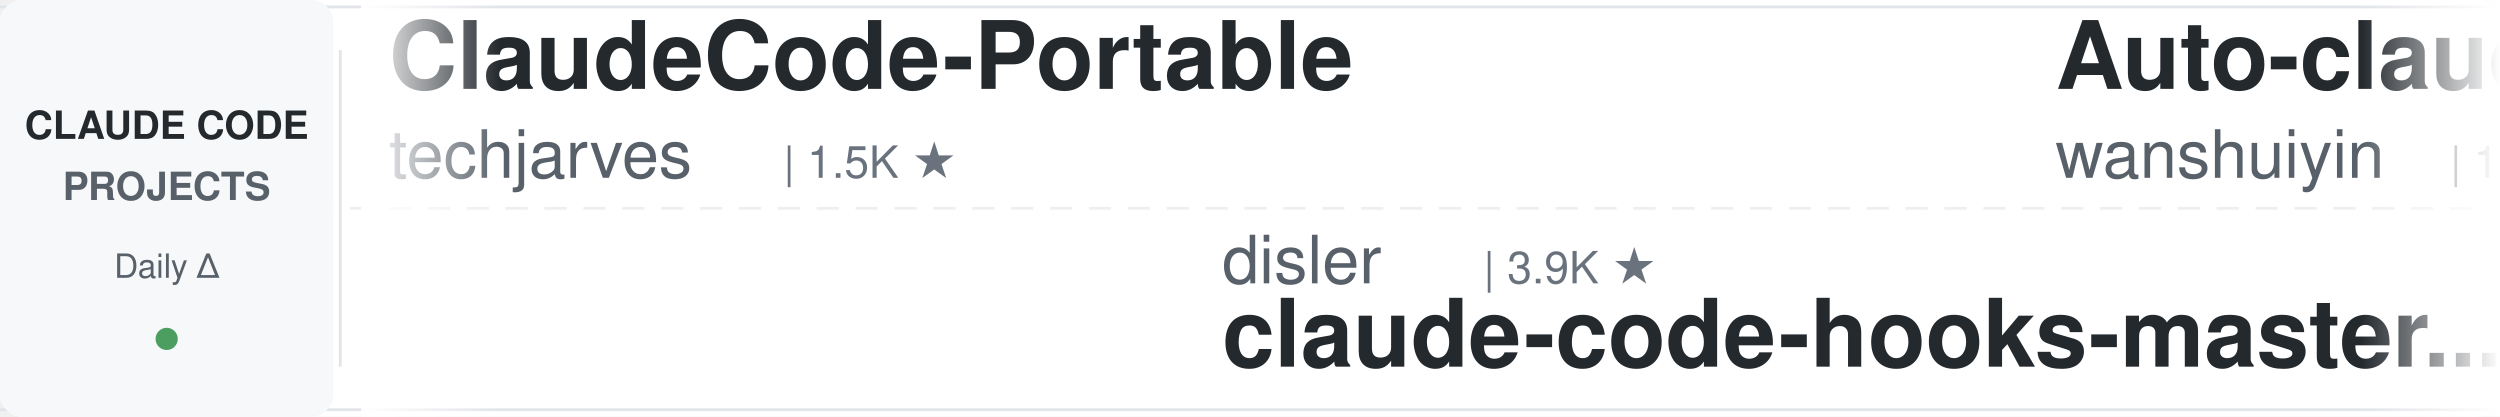
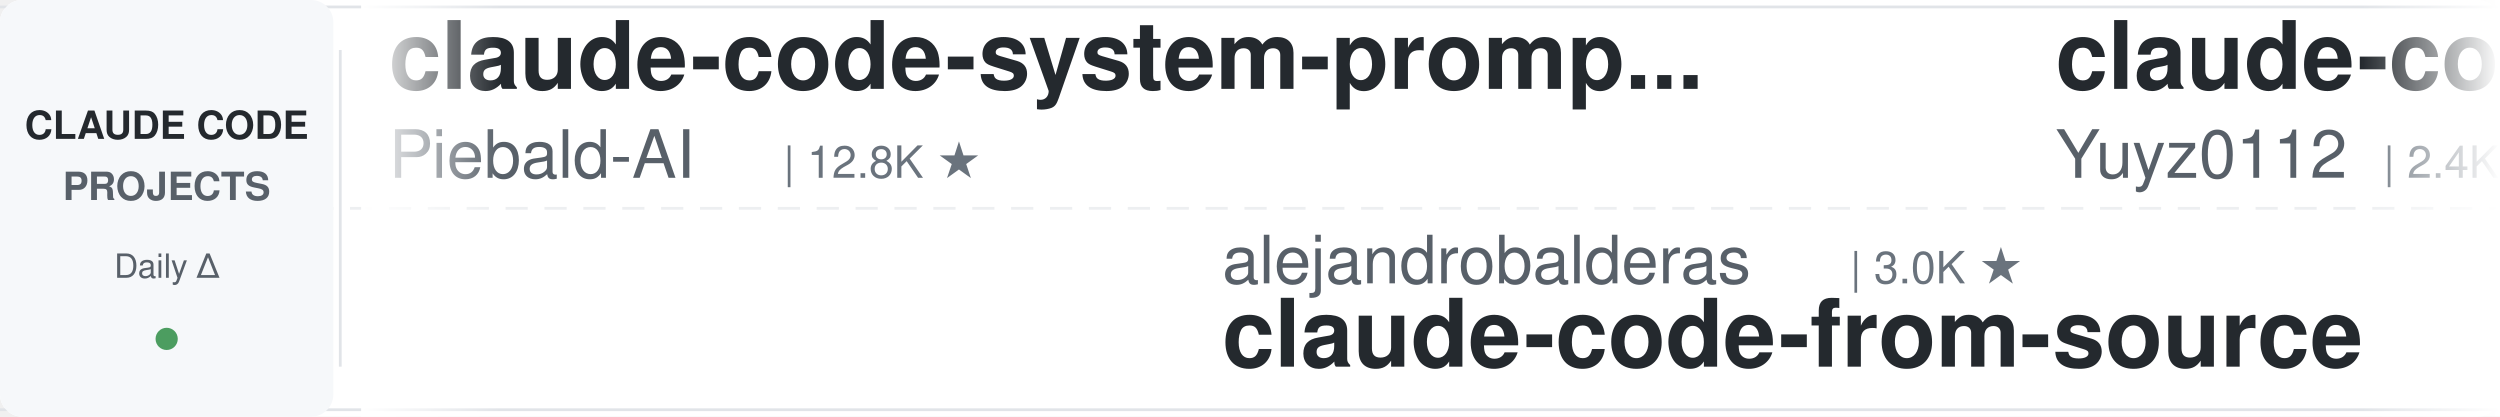
<svg xmlns="http://www.w3.org/2000/svg" width="900" height="150">
  <defs>
    <linearGradient id="leftFade" x1="0%" y1="0%" x2="100%" y2="0%">
      <stop offset="0%" style="stop-color:#ffffff;stop-opacity:1" />
      <stop offset="100%" style="stop-color:#ffffff;stop-opacity:0" />
    </linearGradient>
    <linearGradient id="rightFade" x1="0%" y1="0%" x2="100%" y2="0%">
      <stop offset="0%" style="stop-color:#ffffff;stop-opacity:0" />
      <stop offset="100%" style="stop-color:#ffffff;stop-opacity:1" />
    </linearGradient>
  </defs>
  <rect width="900" height="150" fill="#ffffff" rx="8" />
  <rect x="0" y="2" width="900" height="1" fill="#e1e4e8" />
  <rect x="0" y="147" width="900" height="1" fill="#e1e4e8" />
  <line x1="0" y1="75" x2="900" y2="75" stroke="#e1e4e8" stroke-width="1" stroke-dasharray="8 6" opacity="0.6" />
  <rect x="0" y="0" width="120" height="150" fill="#f6f8fa" rx="8" />
  <text x="60" y="50" font-family="-apple-system, BlinkMacSystemFont, 'Segoe UI', Helvetica, Arial, sans-serif" font-size="14" font-weight="600" fill="#24292e" text-anchor="middle">CLAUDE CODE</text>
  <text x="60" y="72" font-family="-apple-system, BlinkMacSystemFont, 'Segoe UI', Helvetica, Arial, sans-serif" font-size="14" font-weight="600" fill="#586069" text-anchor="middle">PROJECTS</text>
  <text x="60" y="100" font-family="-apple-system, BlinkMacSystemFont, 'Segoe UI', Helvetica, Arial, sans-serif" font-size="12" font-weight="500" fill="#586069" text-anchor="middle">Daily Δ</text>
  <circle cx="60" cy="122" r="4" fill="#22863a" opacity="0.8" />
  <rect x="122" y="18" width="1" height="114" fill="#e1e4e8" />
  <clipPath id="tickerClip">
    <rect x="130" y="0" width="770" height="150" />
  </clipPath>
  <g clip-path="url(#tickerClip)">
    <g id="tickerItems">
      <animateTransform attributeName="transform" attributeType="XML" type="translate" from="0 0" to="-3000 0" dur="54s" repeatCount="indefinite" />
      <g transform="translate(0, 0)">
-         <text x="140" y="32" font-family="-apple-system, BlinkMacSystemFont, 'Segoe UI', Helvetica, Arial, sans-serif" font-size="34" font-weight="600" fill="#24292e">ClaudeCode-Portable</text>
-         <text x="140" y="64" font-family="-apple-system, BlinkMacSystemFont, 'Segoe UI', Helvetica, Arial, sans-serif" font-size="24" font-weight="400" fill="#586069">techjarves</text>
-         <text x="282" y="64" font-family="-apple-system, BlinkMacSystemFont, 'Segoe UI', Helvetica, Arial, sans-serif" font-size="16" font-weight="500" fill="#6a737d">| 1.5K ★</text>
+         <text x="140" y="32" font-family="-apple-system, BlinkMacSystemFont, 'Segoe UI', Helvetica, Arial, sans-serif" font-size="34" font-weight="600" fill="#24292e">claude-code-system-promp...</text>
+         <text x="140" y="64" font-family="-apple-system, BlinkMacSystemFont, 'Segoe UI', Helvetica, Arial, sans-serif" font-size="24" font-weight="400" fill="#586069">Piebald-AI</text>
+         <text x="282" y="64" font-family="-apple-system, BlinkMacSystemFont, 'Segoe UI', Helvetica, Arial, sans-serif" font-size="16" font-weight="500" fill="#6a737d">| 12.8K ★</text>
      </g>
      <g transform="translate(300, 0)">
-         <text x="140" y="102" font-family="-apple-system, BlinkMacSystemFont, 'Segoe UI', Helvetica, Arial, sans-serif" font-size="24" font-weight="400" fill="#586069">disler</text>
-         <text x="234" y="102" font-family="-apple-system, BlinkMacSystemFont, 'Segoe UI', Helvetica, Arial, sans-serif" font-size="16" font-weight="500" fill="#6a737d">| 3.9K ★</text>
-         <text x="140" y="132" font-family="-apple-system, BlinkMacSystemFont, 'Segoe UI', Helvetica, Arial, sans-serif" font-size="34" font-weight="600" fill="#24292e">claude-code-hooks-master...</text>
+         <text x="140" y="102" font-family="-apple-system, BlinkMacSystemFont, 'Segoe UI', Helvetica, Arial, sans-serif" font-size="24" font-weight="400" fill="#586069">alejandrobalderas</text>
+         <text x="366" y="102" font-family="-apple-system, BlinkMacSystemFont, 'Segoe UI', Helvetica, Arial, sans-serif" font-size="16" font-weight="500" fill="#6a737d">| 3.0K ★</text>
+         <text x="140" y="132" font-family="-apple-system, BlinkMacSystemFont, 'Segoe UI', Helvetica, Arial, sans-serif" font-size="34" font-weight="600" fill="#24292e">claude-code-from-source</text>
      </g>
      <g transform="translate(600, 0)">
-         <text x="140" y="32" font-family="-apple-system, BlinkMacSystemFont, 'Segoe UI', Helvetica, Arial, sans-serif" font-size="34" font-weight="600" fill="#24292e">Auto-claude-code-researc...</text>
-         <text x="140" y="64" font-family="-apple-system, BlinkMacSystemFont, 'Segoe UI', Helvetica, Arial, sans-serif" font-size="24" font-weight="400" fill="#586069">wanshuiyin</text>
-         <text x="282" y="64" font-family="-apple-system, BlinkMacSystemFont, 'Segoe UI', Helvetica, Arial, sans-serif" font-size="16" font-weight="500" fill="#6a737d">| 17.0K ★</text>
+         <text x="140" y="32" font-family="-apple-system, BlinkMacSystemFont, 'Segoe UI', Helvetica, Arial, sans-serif" font-size="34" font-weight="600" fill="#24292e">claude-code-reverse</text>
+         <text x="140" y="64" font-family="-apple-system, BlinkMacSystemFont, 'Segoe UI', Helvetica, Arial, sans-serif" font-size="24" font-weight="400" fill="#586069">Yuyz0112</text>
+         <text x="258" y="64" font-family="-apple-system, BlinkMacSystemFont, 'Segoe UI', Helvetica, Arial, sans-serif" font-size="16" font-weight="500" fill="#6a737d">| 2.4K ★</text>
      </g>
      <g transform="translate(900, 0)">
-         <text x="140" y="102" font-family="-apple-system, BlinkMacSystemFont, 'Segoe UI', Helvetica, Arial, sans-serif" font-size="24" font-weight="400" fill="#586069">affaan-m</text>
-         <text x="258" y="102" font-family="-apple-system, BlinkMacSystemFont, 'Segoe UI', Helvetica, Arial, sans-serif" font-size="16" font-weight="500" fill="#6a737d">| 272.6K ★</text>
-         <text x="140" y="132" font-family="-apple-system, BlinkMacSystemFont, 'Segoe UI', Helvetica, Arial, sans-serif" font-size="34" font-weight="600" fill="#24292e">ECC</text>
+         <text x="140" y="102" font-family="-apple-system, BlinkMacSystemFont, 'Segoe UI', Helvetica, Arial, sans-serif" font-size="24" font-weight="400" fill="#586069">nicedreamzapp</text>
+         <text x="318" y="102" font-family="-apple-system, BlinkMacSystemFont, 'Segoe UI', Helvetica, Arial, sans-serif" font-size="16" font-weight="500" fill="#6a737d">| 3.3K ★</text>
+         <text x="140" y="132" font-family="-apple-system, BlinkMacSystemFont, 'Segoe UI', Helvetica, Arial, sans-serif" font-size="34" font-weight="600" fill="#24292e">claude-code-local</text>
      </g>
      <g transform="translate(1200, 0)">
-         <text x="140" y="32" font-family="-apple-system, BlinkMacSystemFont, 'Segoe UI', Helvetica, Arial, sans-serif" font-size="34" font-weight="600" fill="#24292e">claude-code-source</text>
-         <text x="140" y="64" font-family="-apple-system, BlinkMacSystemFont, 'Segoe UI', Helvetica, Arial, sans-serif" font-size="24" font-weight="400" fill="#586069">JrCx7scC</text>
-         <text x="258" y="64" font-family="-apple-system, BlinkMacSystemFont, 'Segoe UI', Helvetica, Arial, sans-serif" font-size="16" font-weight="500" fill="#6a737d">| 376 ★</text>
+         <text x="140" y="32" font-family="-apple-system, BlinkMacSystemFont, 'Segoe UI', Helvetica, Arial, sans-serif" font-size="34" font-weight="600" fill="#24292e">claude-code-guide</text>
+         <text x="140" y="64" font-family="-apple-system, BlinkMacSystemFont, 'Segoe UI', Helvetica, Arial, sans-serif" font-size="24" font-weight="400" fill="#586069">Cranot</text>
+         <text x="234" y="64" font-family="-apple-system, BlinkMacSystemFont, 'Segoe UI', Helvetica, Arial, sans-serif" font-size="16" font-weight="500" fill="#6a737d">| 2.9K ★</text>
      </g>
      <g transform="translate(1500, 0)">
-         <text x="140" y="102" font-family="-apple-system, BlinkMacSystemFont, 'Segoe UI', Helvetica, Arial, sans-serif" font-size="24" font-weight="400" fill="#586069">diet103</text>
-         <text x="246" y="102" font-family="-apple-system, BlinkMacSystemFont, 'Segoe UI', Helvetica, Arial, sans-serif" font-size="16" font-weight="500" fill="#6a737d">| 10.0K ★</text>
-         <text x="140" y="132" font-family="-apple-system, BlinkMacSystemFont, 'Segoe UI', Helvetica, Arial, sans-serif" font-size="34" font-weight="600" fill="#24292e">claude-code-infrastructu...</text>
+         <text x="140" y="102" font-family="-apple-system, BlinkMacSystemFont, 'Segoe UI', Helvetica, Arial, sans-serif" font-size="24" font-weight="400" fill="#586069">ding113</text>
+         <text x="246" y="102" font-family="-apple-system, BlinkMacSystemFont, 'Segoe UI', Helvetica, Arial, sans-serif" font-size="16" font-weight="500" fill="#6a737d">| 3.4K ★</text>
+         <text x="140" y="132" font-family="-apple-system, BlinkMacSystemFont, 'Segoe UI', Helvetica, Arial, sans-serif" font-size="34" font-weight="600" fill="#24292e">claude-code-hub</text>
      </g>
      <g transform="translate(1800, 0)">
-         <text x="140" y="32" font-family="-apple-system, BlinkMacSystemFont, 'Segoe UI', Helvetica, Arial, sans-serif" font-size="34" font-weight="600" fill="#24292e">claude-code-from-source</text>
-         <text x="140" y="64" font-family="-apple-system, BlinkMacSystemFont, 'Segoe UI', Helvetica, Arial, sans-serif" font-size="24" font-weight="400" fill="#586069">alejandrobalderas</text>
-         <text x="366" y="64" font-family="-apple-system, BlinkMacSystemFont, 'Segoe UI', Helvetica, Arial, sans-serif" font-size="16" font-weight="500" fill="#6a737d">| 3.0K ★</text>
+         <text x="140" y="32" font-family="-apple-system, BlinkMacSystemFont, 'Segoe UI', Helvetica, Arial, sans-serif" font-size="34" font-weight="600" fill="#24292e">Open-ClaudeCode</text>
+         <text x="140" y="64" font-family="-apple-system, BlinkMacSystemFont, 'Segoe UI', Helvetica, Arial, sans-serif" font-size="24" font-weight="400" fill="#586069">LING71671</text>
+         <text x="270" y="64" font-family="-apple-system, BlinkMacSystemFont, 'Segoe UI', Helvetica, Arial, sans-serif" font-size="16" font-weight="500" fill="#6a737d">| 962 ★</text>
      </g>
      <g transform="translate(2100, 0)">
-         <text x="140" y="102" font-family="-apple-system, BlinkMacSystemFont, 'Segoe UI', Helvetica, Arial, sans-serif" font-size="24" font-weight="400" fill="#586069">anthropics</text>
-         <text x="282" y="102" font-family="-apple-system, BlinkMacSystemFont, 'Segoe UI', Helvetica, Arial, sans-serif" font-size="16" font-weight="500" fill="#6a737d">| 9.4K ★</text>
-         <text x="140" y="132" font-family="-apple-system, BlinkMacSystemFont, 'Segoe UI', Helvetica, Arial, sans-serif" font-size="34" font-weight="600" fill="#24292e">claude-code-action</text>
+         <text x="140" y="102" font-family="-apple-system, BlinkMacSystemFont, 'Segoe UI', Helvetica, Arial, sans-serif" font-size="24" font-weight="400" fill="#586069">fuergaosi233</text>
+         <text x="306" y="102" font-family="-apple-system, BlinkMacSystemFont, 'Segoe UI', Helvetica, Arial, sans-serif" font-size="16" font-weight="500" fill="#6a737d">| 2.8K ★</text>
+         <text x="140" y="132" font-family="-apple-system, BlinkMacSystemFont, 'Segoe UI', Helvetica, Arial, sans-serif" font-size="34" font-weight="600" fill="#24292e">claude-code-proxy</text>
      </g>
      <g transform="translate(2400, 0)">
-         <text x="140" y="32" font-family="-apple-system, BlinkMacSystemFont, 'Segoe UI', Helvetica, Arial, sans-serif" font-size="34" font-weight="600" fill="#24292e">Dive-into-Claude-Code</text>
-         <text x="140" y="64" font-family="-apple-system, BlinkMacSystemFont, 'Segoe UI', Helvetica, Arial, sans-serif" font-size="24" font-weight="400" fill="#586069">VILA-Lab</text>
-         <text x="258" y="64" font-family="-apple-system, BlinkMacSystemFont, 'Segoe UI', Helvetica, Arial, sans-serif" font-size="16" font-weight="500" fill="#6a737d">| 2.1K ★</text>
+         <text x="140" y="32" font-family="-apple-system, BlinkMacSystemFont, 'Segoe UI', Helvetica, Arial, sans-serif" font-size="34" font-weight="600" fill="#24292e">claude-code-action</text>
+         <text x="140" y="64" font-family="-apple-system, BlinkMacSystemFont, 'Segoe UI', Helvetica, Arial, sans-serif" font-size="24" font-weight="400" fill="#586069">anthropics</text>
+         <text x="282" y="64" font-family="-apple-system, BlinkMacSystemFont, 'Segoe UI', Helvetica, Arial, sans-serif" font-size="16" font-weight="500" fill="#6a737d">| 9.4K ★</text>
      </g>
      <g transform="translate(2700, 0)">
-         <text x="140" y="102" font-family="-apple-system, BlinkMacSystemFont, 'Segoe UI', Helvetica, Arial, sans-serif" font-size="24" font-weight="400" fill="#586069">AICoderTudou</text>
-         <text x="306" y="102" font-family="-apple-system, BlinkMacSystemFont, 'Segoe UI', Helvetica, Arial, sans-serif" font-size="16" font-weight="500" fill="#6a737d">| 494 ★</text>
-         <text x="140" y="132" font-family="-apple-system, BlinkMacSystemFont, 'Segoe UI', Helvetica, Arial, sans-serif" font-size="34" font-weight="600" fill="#24292e">claude-code-tudou</text>
+         <text x="140" y="102" font-family="-apple-system, BlinkMacSystemFont, 'Segoe UI', Helvetica, Arial, sans-serif" font-size="24" font-weight="400" fill="#586069">VILA-Lab</text>
+         <text x="258" y="102" font-family="-apple-system, BlinkMacSystemFont, 'Segoe UI', Helvetica, Arial, sans-serif" font-size="16" font-weight="500" fill="#6a737d">| 2.1K ★</text>
+         <text x="140" y="132" font-family="-apple-system, BlinkMacSystemFont, 'Segoe UI', Helvetica, Arial, sans-serif" font-size="34" font-weight="600" fill="#24292e">Dive-into-Claude-Code</text>
      </g>
      <g transform="translate(3000, 0)">
-         <text x="140" y="32" font-family="-apple-system, BlinkMacSystemFont, 'Segoe UI', Helvetica, Arial, sans-serif" font-size="34" font-weight="600" fill="#24292e">ClaudeCode-Portable</text>
-         <text x="140" y="64" font-family="-apple-system, BlinkMacSystemFont, 'Segoe UI', Helvetica, Arial, sans-serif" font-size="24" font-weight="400" fill="#586069">techjarves</text>
-         <text x="282" y="64" font-family="-apple-system, BlinkMacSystemFont, 'Segoe UI', Helvetica, Arial, sans-serif" font-size="16" font-weight="500" fill="#6a737d">| 1.5K ★</text>
+         <text x="140" y="32" font-family="-apple-system, BlinkMacSystemFont, 'Segoe UI', Helvetica, Arial, sans-serif" font-size="34" font-weight="600" fill="#24292e">claude-code-system-promp...</text>
+         <text x="140" y="64" font-family="-apple-system, BlinkMacSystemFont, 'Segoe UI', Helvetica, Arial, sans-serif" font-size="24" font-weight="400" fill="#586069">Piebald-AI</text>
+         <text x="282" y="64" font-family="-apple-system, BlinkMacSystemFont, 'Segoe UI', Helvetica, Arial, sans-serif" font-size="16" font-weight="500" fill="#6a737d">| 12.8K ★</text>
      </g>
      <g transform="translate(3300, 0)">
-         <text x="140" y="102" font-family="-apple-system, BlinkMacSystemFont, 'Segoe UI', Helvetica, Arial, sans-serif" font-size="24" font-weight="400" fill="#586069">disler</text>
-         <text x="234" y="102" font-family="-apple-system, BlinkMacSystemFont, 'Segoe UI', Helvetica, Arial, sans-serif" font-size="16" font-weight="500" fill="#6a737d">| 3.9K ★</text>
-         <text x="140" y="132" font-family="-apple-system, BlinkMacSystemFont, 'Segoe UI', Helvetica, Arial, sans-serif" font-size="34" font-weight="600" fill="#24292e">claude-code-hooks-master...</text>
+         <text x="140" y="102" font-family="-apple-system, BlinkMacSystemFont, 'Segoe UI', Helvetica, Arial, sans-serif" font-size="24" font-weight="400" fill="#586069">alejandrobalderas</text>
+         <text x="366" y="102" font-family="-apple-system, BlinkMacSystemFont, 'Segoe UI', Helvetica, Arial, sans-serif" font-size="16" font-weight="500" fill="#6a737d">| 3.0K ★</text>
+         <text x="140" y="132" font-family="-apple-system, BlinkMacSystemFont, 'Segoe UI', Helvetica, Arial, sans-serif" font-size="34" font-weight="600" fill="#24292e">claude-code-from-source</text>
      </g>
      <g transform="translate(3600, 0)">
-         <text x="140" y="32" font-family="-apple-system, BlinkMacSystemFont, 'Segoe UI', Helvetica, Arial, sans-serif" font-size="34" font-weight="600" fill="#24292e">Auto-claude-code-researc...</text>
-         <text x="140" y="64" font-family="-apple-system, BlinkMacSystemFont, 'Segoe UI', Helvetica, Arial, sans-serif" font-size="24" font-weight="400" fill="#586069">wanshuiyin</text>
-         <text x="282" y="64" font-family="-apple-system, BlinkMacSystemFont, 'Segoe UI', Helvetica, Arial, sans-serif" font-size="16" font-weight="500" fill="#6a737d">| 17.0K ★</text>
+         <text x="140" y="32" font-family="-apple-system, BlinkMacSystemFont, 'Segoe UI', Helvetica, Arial, sans-serif" font-size="34" font-weight="600" fill="#24292e">claude-code-reverse</text>
+         <text x="140" y="64" font-family="-apple-system, BlinkMacSystemFont, 'Segoe UI', Helvetica, Arial, sans-serif" font-size="24" font-weight="400" fill="#586069">Yuyz0112</text>
+         <text x="258" y="64" font-family="-apple-system, BlinkMacSystemFont, 'Segoe UI', Helvetica, Arial, sans-serif" font-size="16" font-weight="500" fill="#6a737d">| 2.4K ★</text>
      </g>
      <g transform="translate(3900, 0)">
-         <text x="140" y="102" font-family="-apple-system, BlinkMacSystemFont, 'Segoe UI', Helvetica, Arial, sans-serif" font-size="24" font-weight="400" fill="#586069">affaan-m</text>
-         <text x="258" y="102" font-family="-apple-system, BlinkMacSystemFont, 'Segoe UI', Helvetica, Arial, sans-serif" font-size="16" font-weight="500" fill="#6a737d">| 272.6K ★</text>
-         <text x="140" y="132" font-family="-apple-system, BlinkMacSystemFont, 'Segoe UI', Helvetica, Arial, sans-serif" font-size="34" font-weight="600" fill="#24292e">ECC</text>
+         <text x="140" y="102" font-family="-apple-system, BlinkMacSystemFont, 'Segoe UI', Helvetica, Arial, sans-serif" font-size="24" font-weight="400" fill="#586069">nicedreamzapp</text>
+         <text x="318" y="102" font-family="-apple-system, BlinkMacSystemFont, 'Segoe UI', Helvetica, Arial, sans-serif" font-size="16" font-weight="500" fill="#6a737d">| 3.3K ★</text>
+         <text x="140" y="132" font-family="-apple-system, BlinkMacSystemFont, 'Segoe UI', Helvetica, Arial, sans-serif" font-size="34" font-weight="600" fill="#24292e">claude-code-local</text>
      </g>
    </g>
  </g>
  <rect x="130" y="0" width="50" height="150" fill="url(#leftFade)" />
  <rect x="850" y="0" width="50" height="150" fill="url(#rightFade)" />
</svg>
